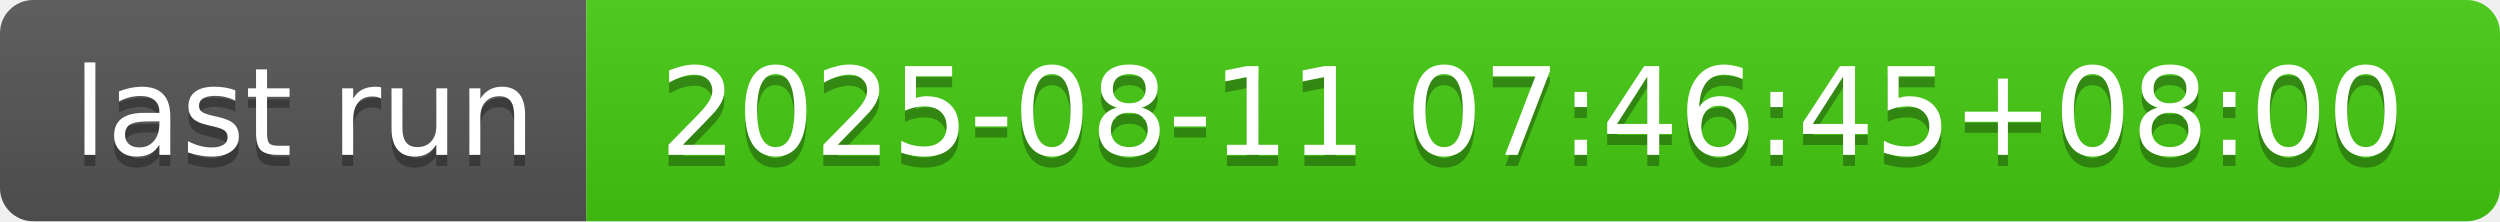
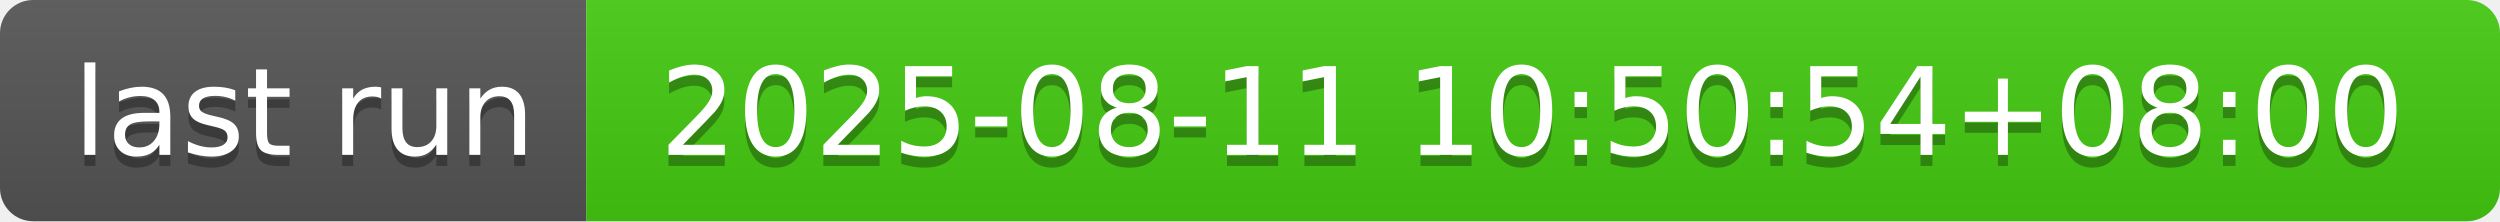
- <svg xmlns="http://www.w3.org/2000/svg" width="226" height="20" role="img" aria-label="last run: 2025-08-11 07:46:45+08:00">
+ <svg xmlns="http://www.w3.org/2000/svg" width="226" height="20" role="img" aria-label="last run: 2025-08-11 10:50:54+08:00">
  <linearGradient id="s" x2="0" y2="100%">
    <stop offset="0" stop-color="#bbb" stop-opacity=".1" />
    <stop offset="1" stop-opacity=".1" />
  </linearGradient>
  <clipPath id="r">
    <rect width="226" height="20" rx="3" fill="#fff" />
  </clipPath>
  <g clip-path="url(#r)">
    <rect width="53" height="20" fill="#555" />
    <rect x="53" width="173" height="20" fill="#4c1" />
    <rect width="226" height="20" fill="url(#s)" />
  </g>
  <g fill="#fff" text-anchor="middle" font-family="Verdana,Geneva,DejaVu Sans,sans-serif" text-rendering="geometricPrecision" font-size="110">
    <text aria-hidden="true" x="275" y="150" fill="#010101" fill-opacity=".3" transform="scale(.1)" textLength="430">last run</text>
    <text x="275" y="140" transform="scale(.1)" fill="#fff" textLength="430">last run</text>
-     <text aria-hidden="true" x="1385" y="150" fill="#010101" fill-opacity=".3" transform="scale(.1)" textLength="1630">2025-08-11 07:46:45+08:00</text>
-     <text x="1385" y="140" transform="scale(.1)" fill="#fff" textLength="1630">2025-08-11 07:46:45+08:00</text>
+     <text aria-hidden="true" x="1385" y="150" fill="#010101" fill-opacity=".3" transform="scale(.1)" textLength="1630">2025-08-11 10:50:54+08:00</text>
+     <text x="1385" y="140" transform="scale(.1)" fill="#fff" textLength="1630">2025-08-11 10:50:54+08:00</text>
  </g>
</svg>
